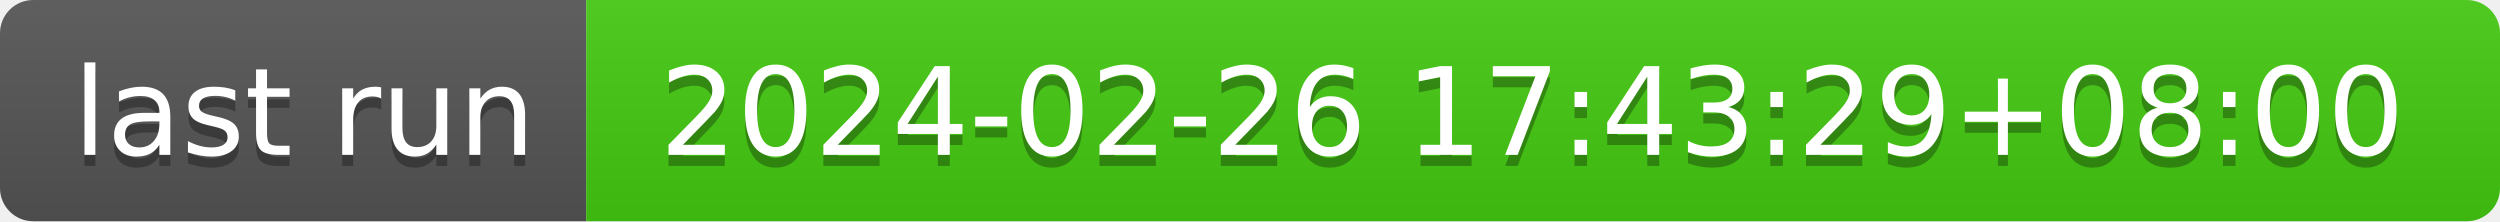
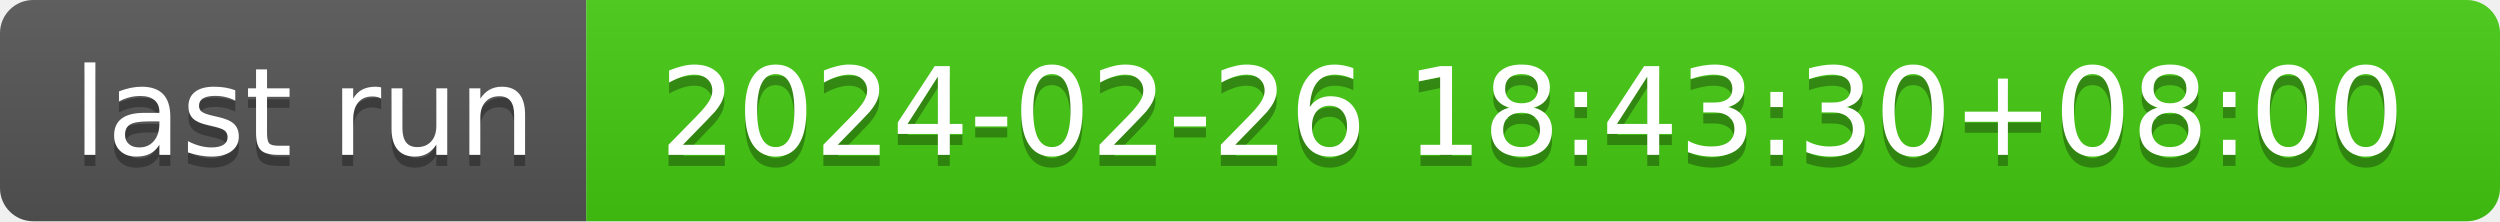
- <svg xmlns="http://www.w3.org/2000/svg" width="226" height="20" role="img" aria-label="last run: 2024-02-26 17:43:29+08:00">
+ <svg xmlns="http://www.w3.org/2000/svg" width="226" height="20" role="img" aria-label="last run: 2024-02-26 18:43:30+08:00">
  <linearGradient id="s" x2="0" y2="100%">
    <stop offset="0" stop-color="#bbb" stop-opacity=".1" />
    <stop offset="1" stop-opacity=".1" />
  </linearGradient>
  <clipPath id="r">
    <rect width="226" height="20" rx="3" fill="#fff" />
  </clipPath>
  <g clip-path="url(#r)">
    <rect width="53" height="20" fill="#555" />
    <rect x="53" width="173" height="20" fill="#4c1" />
    <rect width="226" height="20" fill="url(#s)" />
  </g>
  <g fill="#fff" text-anchor="middle" font-family="Verdana,Geneva,DejaVu Sans,sans-serif" text-rendering="geometricPrecision" font-size="110">
    <text aria-hidden="true" x="275" y="150" fill="#010101" fill-opacity=".3" transform="scale(.1)" textLength="430">last run</text>
    <text x="275" y="140" transform="scale(.1)" fill="#fff" textLength="430">last run</text>
-     <text aria-hidden="true" x="1385" y="150" fill="#010101" fill-opacity=".3" transform="scale(.1)" textLength="1630">2024-02-26 17:43:29+08:00</text>
-     <text x="1385" y="140" transform="scale(.1)" fill="#fff" textLength="1630">2024-02-26 17:43:29+08:00</text>
+     <text aria-hidden="true" x="1385" y="150" fill="#010101" fill-opacity=".3" transform="scale(.1)" textLength="1630">2024-02-26 18:43:30+08:00</text>
+     <text x="1385" y="140" transform="scale(.1)" fill="#fff" textLength="1630">2024-02-26 18:43:30+08:00</text>
  </g>
</svg>
